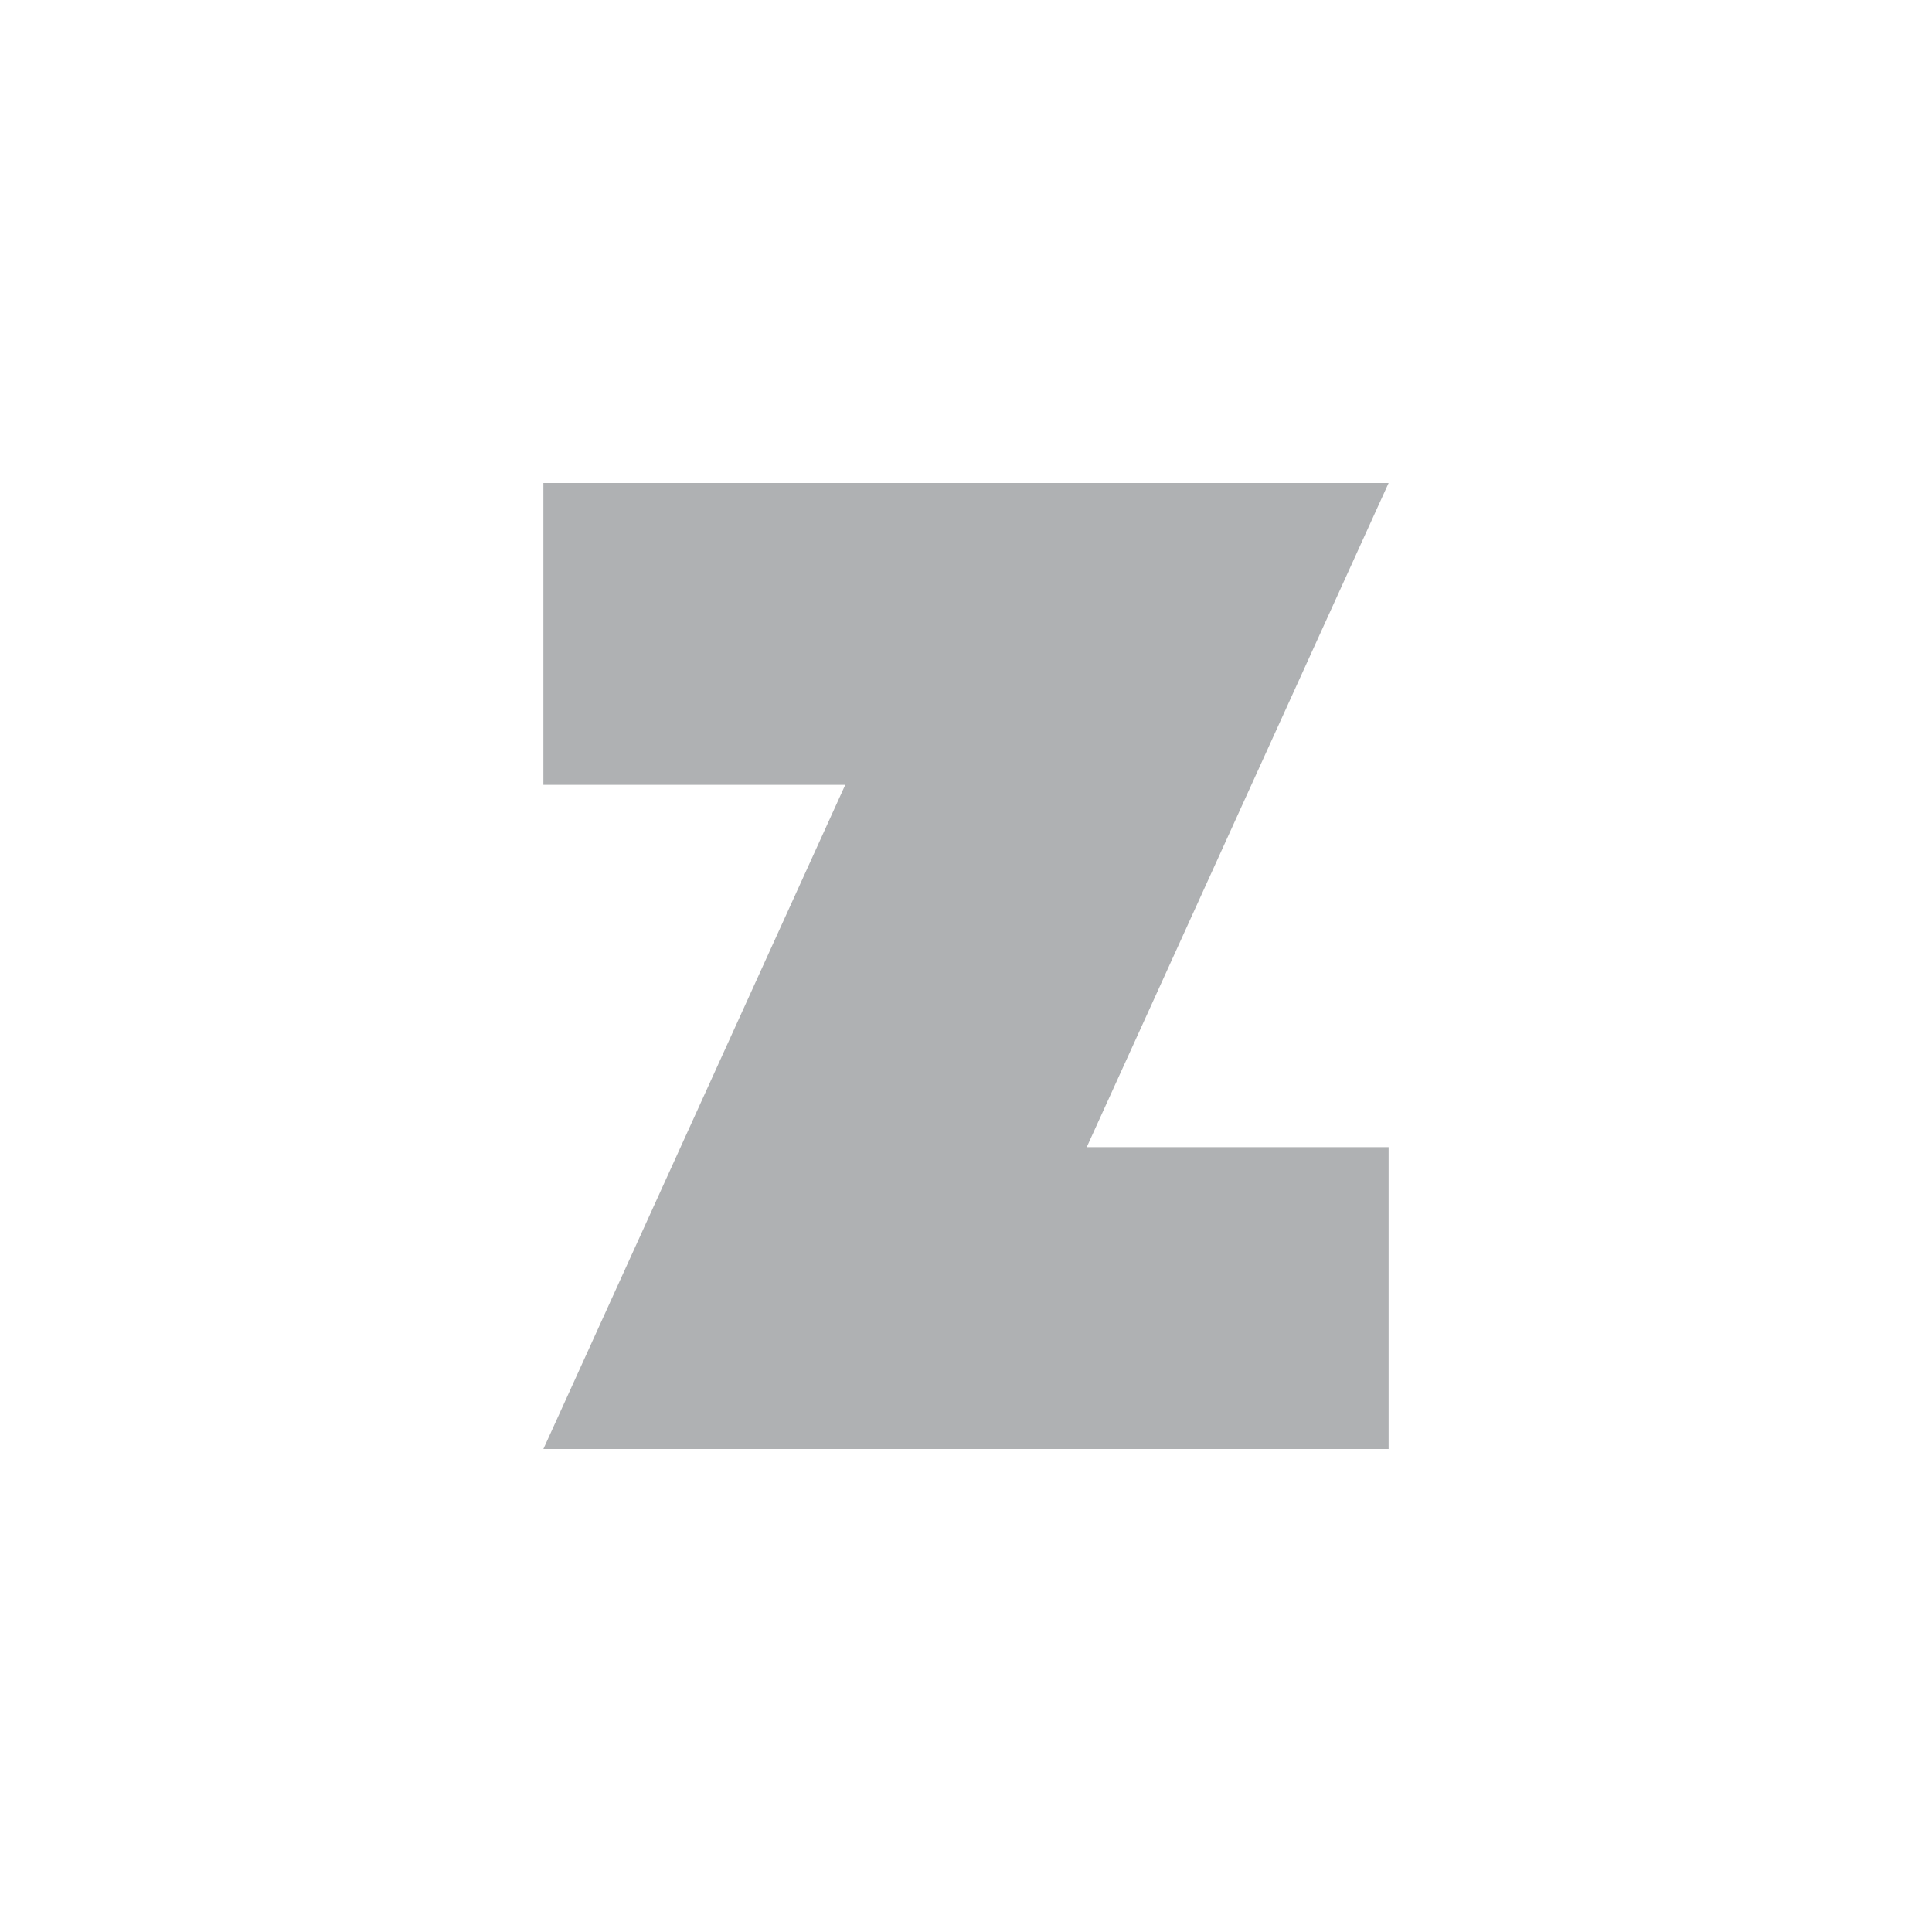
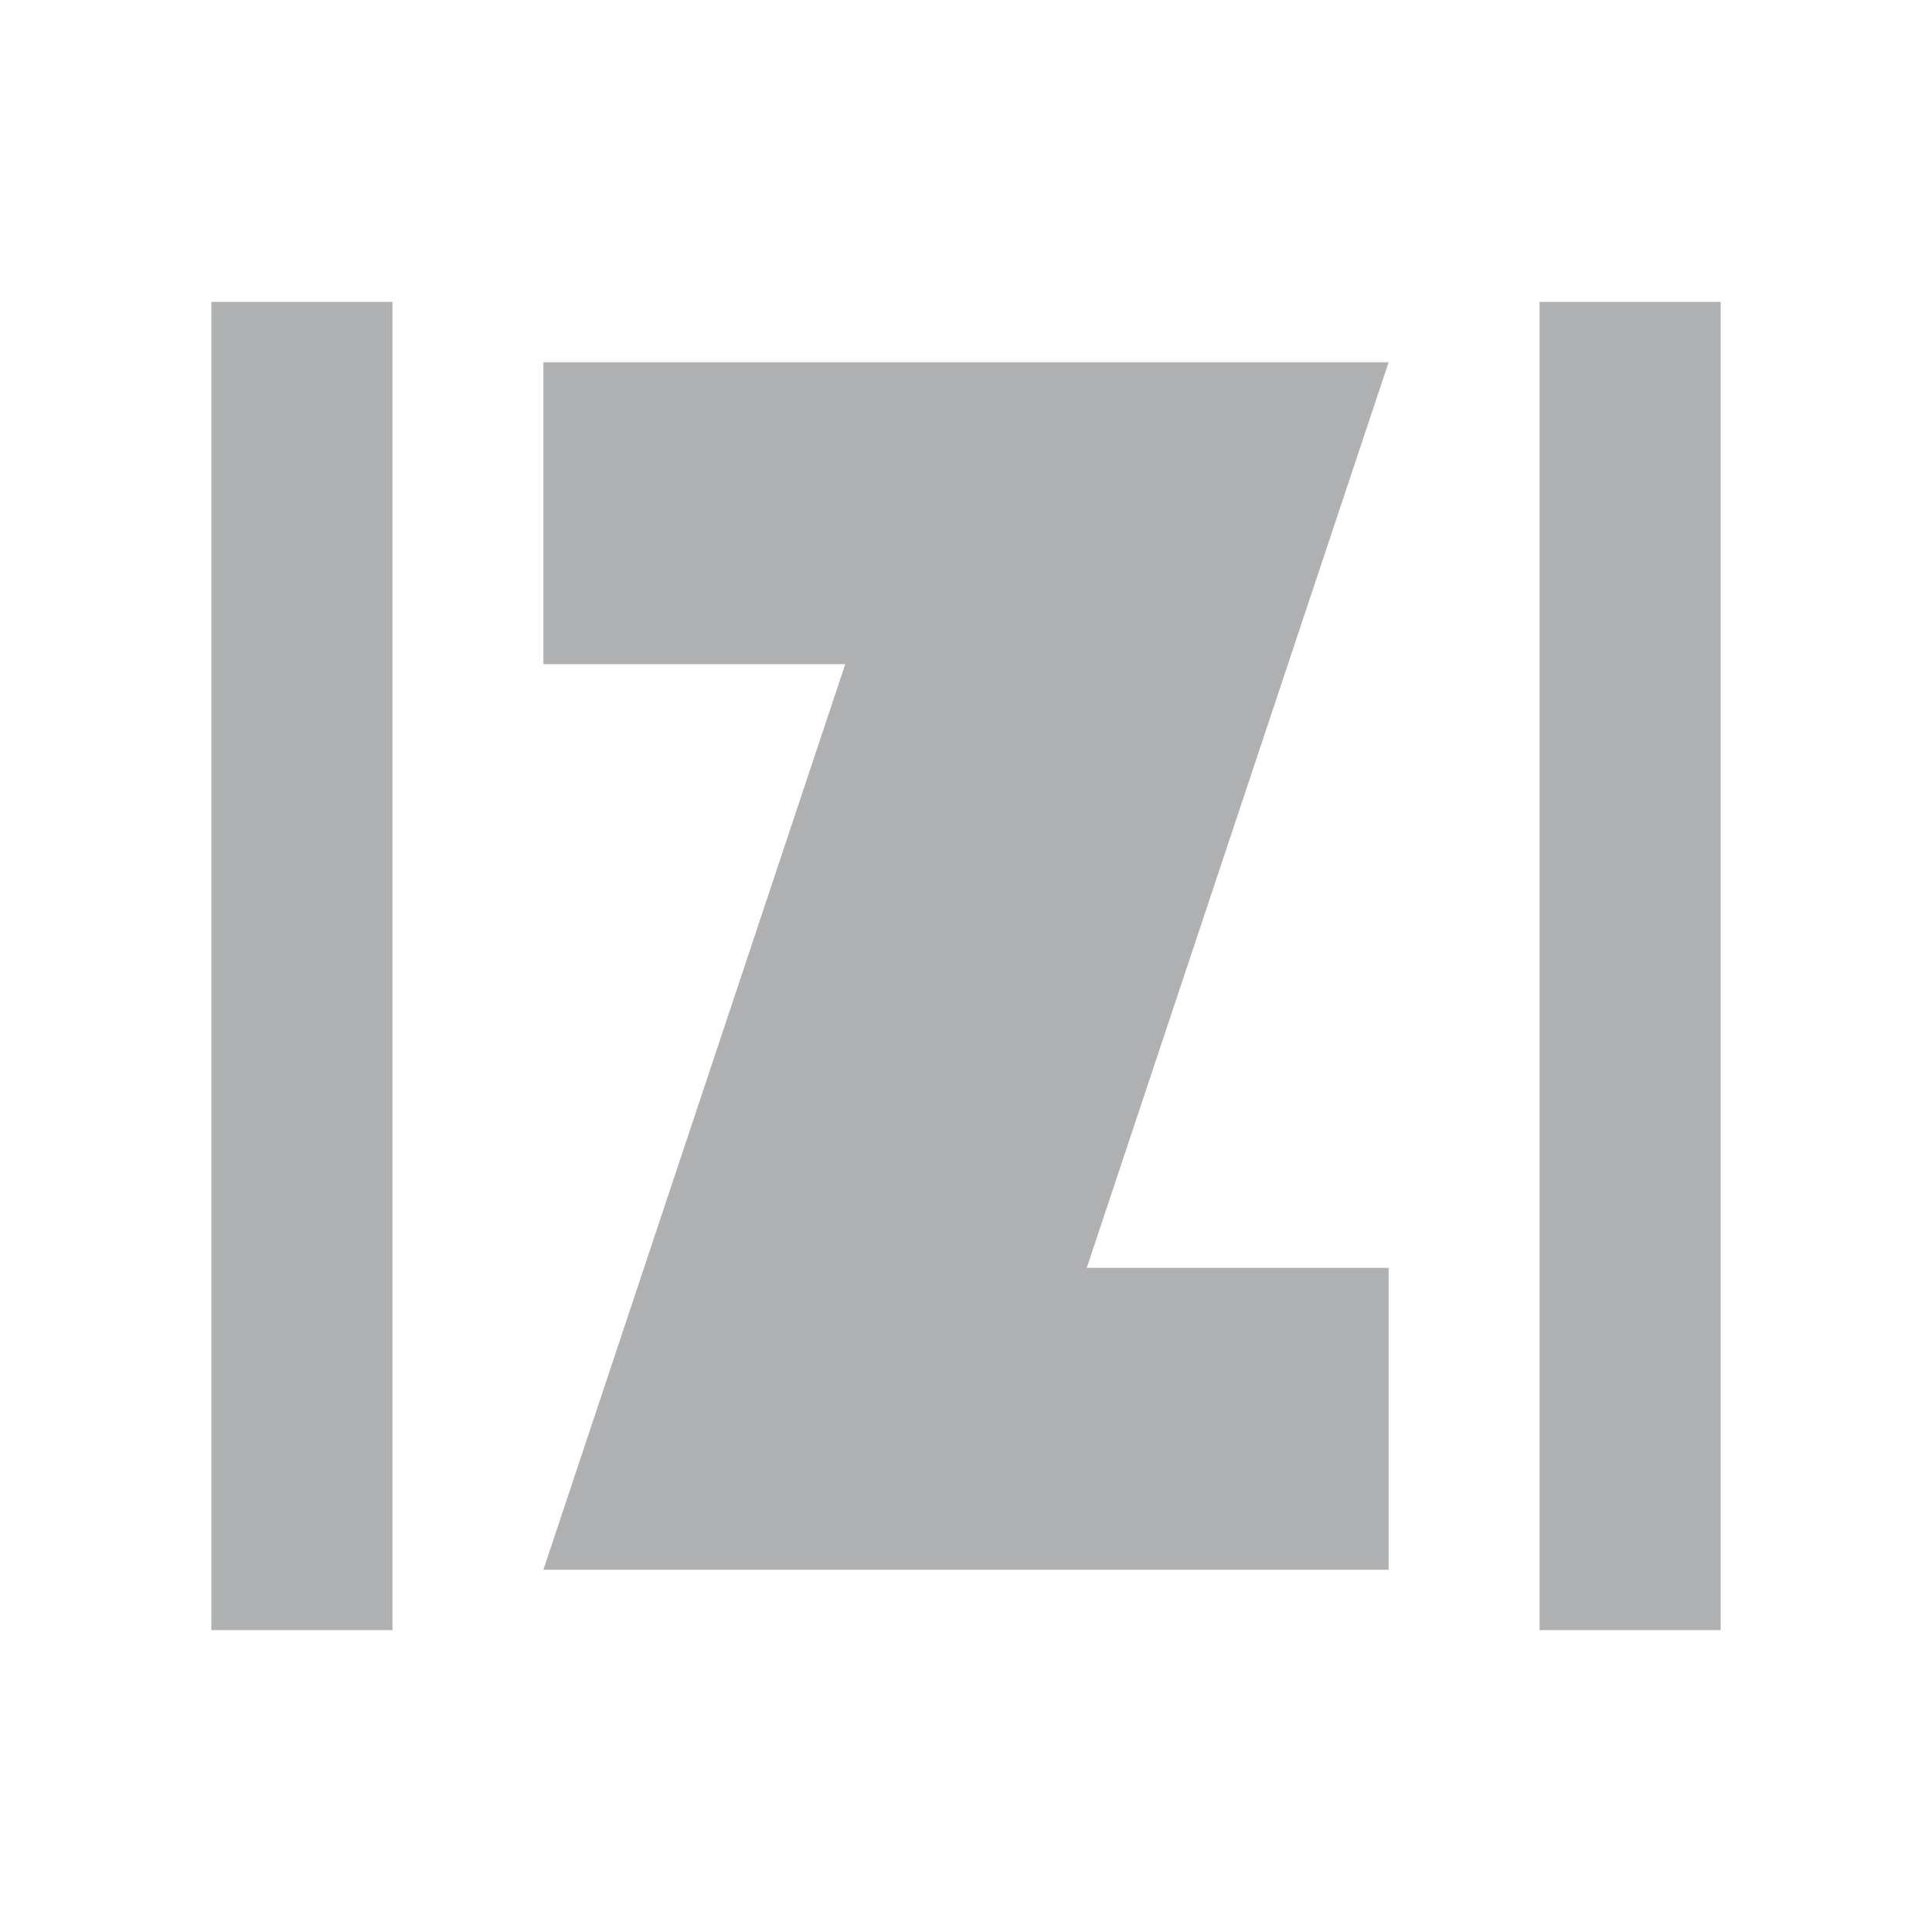
<svg xmlns="http://www.w3.org/2000/svg" width="16" height="16" viewBox="0 0 16 16" fill="none">
-   <path d="M11.5 4H4.5V6.5H7L4.5 12H11.5V9.5H9L11.5 4Z" fill="#AFB1B3" />
+   <path d="M2.5 2.5V13.5" stroke="#AFB1B3" stroke-width="1.5" />
+   <path d="M13.5 2.5V13.5" stroke="#AFB1B3" stroke-width="1.5" />
+   <path d="M11.5 3H4.5V5.5H7L4.5 13H11.5V10.5H9L11.5 3Z" fill="#AFB1B3" />
</svg>
